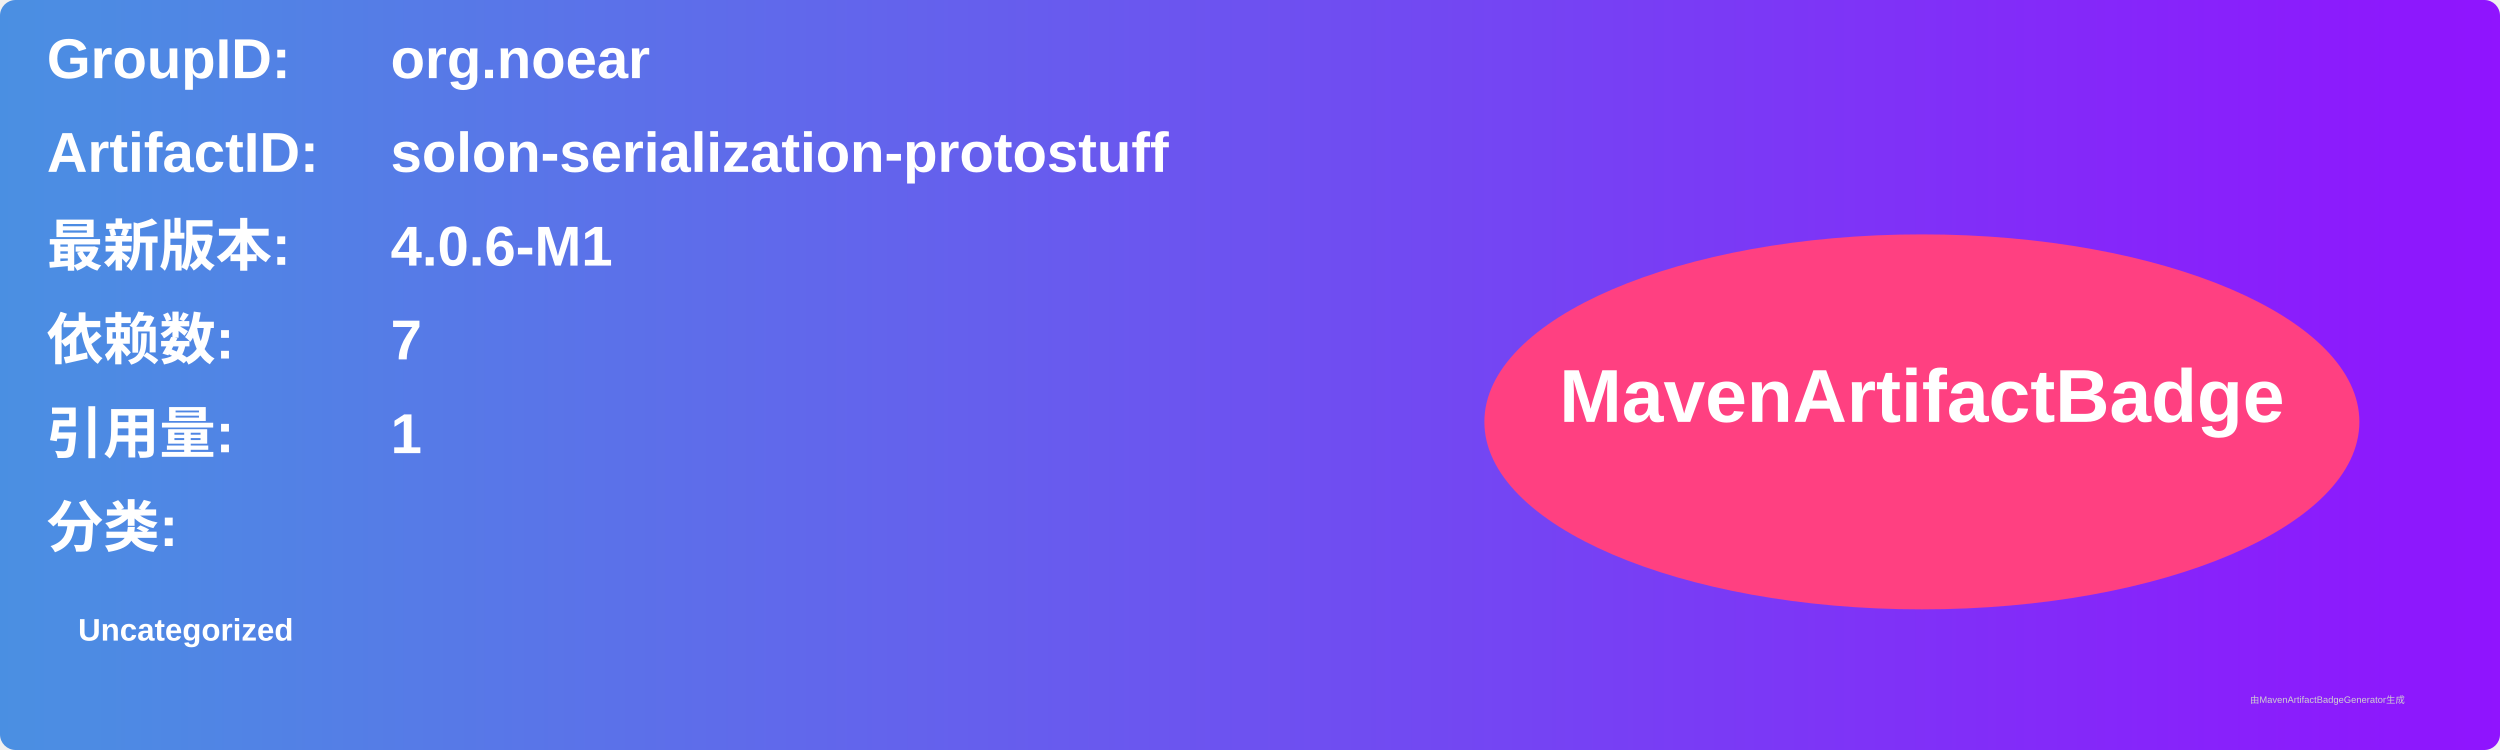
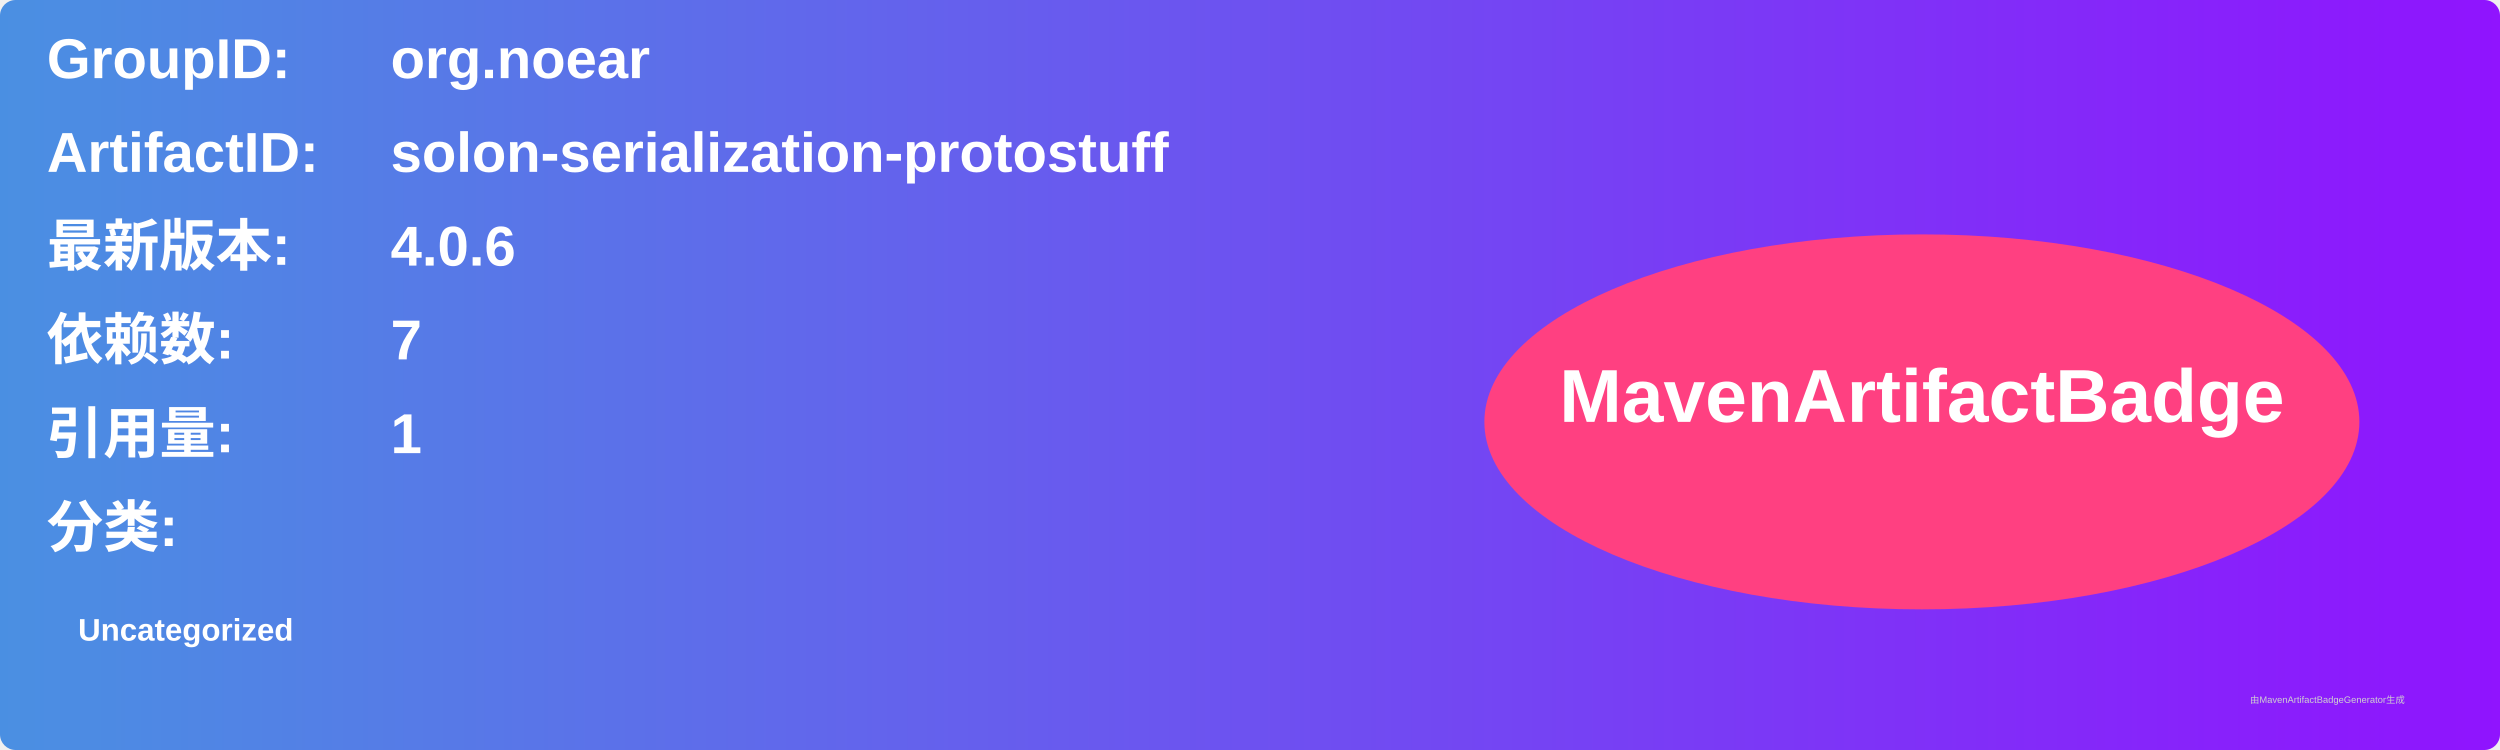
<svg xmlns="http://www.w3.org/2000/svg" width="800" height="240" viewBox="0 0 800 240">
  <linearGradient id="grad" x1="0%" y1="0%" x2="100%" y2="0%">
    <stop offset="0%" stop-color="#4a90e2" />
    <stop offset="100%" stop-color="#9013fe" />
  </linearGradient>
  <rect width="100%" height="100%" rx="5" ry="5" fill="url(#grad)" />
  <g transform="translate(15, 15)">
    <text x="0" y="10" font-family="Arial" font-size="18" fill="white" font-weight="bold" width="260">GroupID:</text>
    <text x="110" y="10" font-family="Arial" font-size="18" fill="white" font-weight="bold" width="460">org.noear</text>
    <text x="0" y="40" font-family="Arial" font-size="18" fill="white" font-weight="bold" width="260">ArtifactID:</text>
    <text x="110" y="40" font-family="Arial" font-size="18" fill="white" font-weight="bold" width="460">solon-serialization-protostuff</text>
    <text x="0" y="70" font-family="Arial" font-size="18" fill="white" font-weight="bold">最新版本:</text>
    <text x="110" y="70" font-family="Arial" font-size="18" fill="white" font-weight="bold">
-       <tspan font-weight="bold">4.0.6-M1</tspan>
+       <tspan font-weight="bold">4.0.6</tspan>
    </text>
    <text x="0" y="100" font-family="Arial" font-size="18" fill="white" font-weight="bold">依赖数: </text>
    <text x="110" y="100" font-family="Arial" font-size="18" fill="white">
      <tspan font-weight="bold">7</tspan>
    </text>
    <text x="0" y="130" font-family="Arial" font-size="18" fill="white" font-weight="bold">引用量: </text>
    <text x="110" y="130" font-family="Arial" font-size="18" fill="white">
      <tspan font-weight="bold">1</tspan>
    </text>
    <text x="0" y="160" font-family="Arial" font-size="18" fill="white" font-weight="bold">分类:</text>
    <text x="10" y="190" font-family="Arial" font-size="10" fill="white">
      <tspan font-weight="bold">Uncategorized</tspan>
    </text>
    <ellipse cx="600" cy="120" rx="140" ry="60" fill="#ff4081" />
    <text x="600" y="120" text-anchor="middle" font-family="Arial" font-size="24" fill="white" font-weight="bold">MavenArtifactBadge</text>
  </g>
  <text x="720" y="225" font-family="Arial" font-size="3" fill="#d0d0d0">由MavenArtifactBadgeGenerator生成</text>
</svg>
